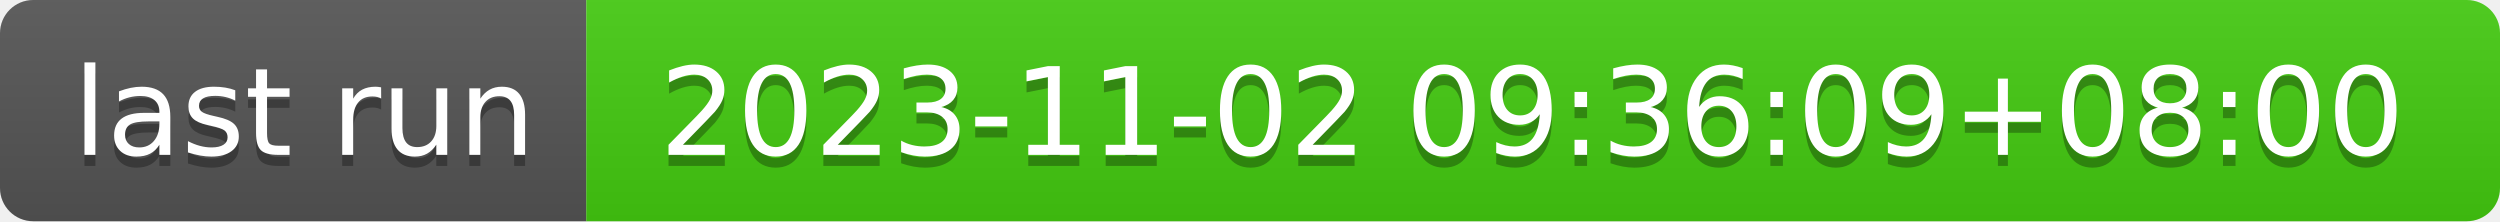
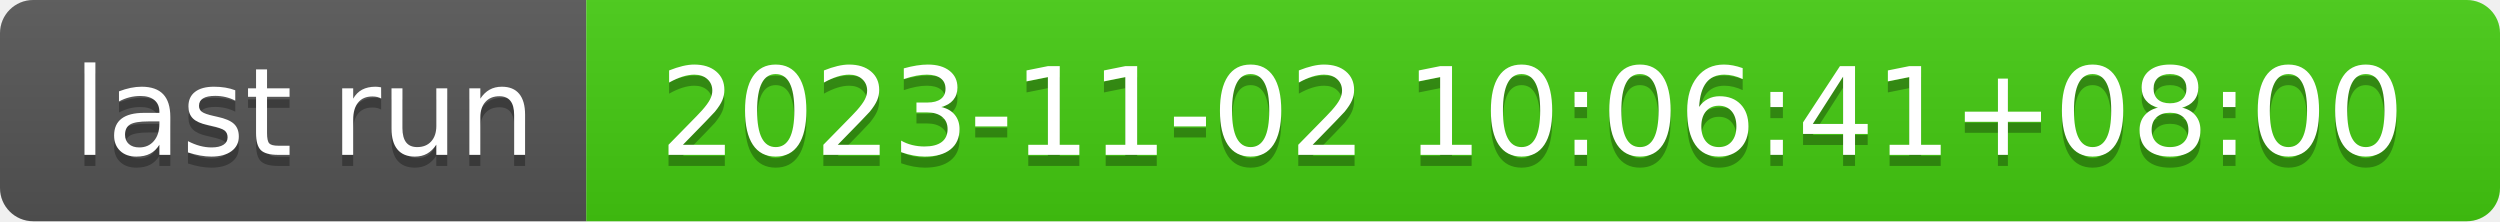
- <svg xmlns="http://www.w3.org/2000/svg" width="226" height="20" role="img" aria-label="last run: 2023-11-02 09:36:09+08:00">
+ <svg xmlns="http://www.w3.org/2000/svg" width="226" height="20" role="img" aria-label="last run: 2023-11-02 10:06:41+08:00">
  <linearGradient id="s" x2="0" y2="100%">
    <stop offset="0" stop-color="#bbb" stop-opacity=".1" />
    <stop offset="1" stop-opacity=".1" />
  </linearGradient>
  <clipPath id="r">
    <rect width="226" height="20" rx="3" fill="#fff" />
  </clipPath>
  <g clip-path="url(#r)">
    <rect width="53" height="20" fill="#555" />
    <rect x="53" width="173" height="20" fill="#4c1" />
    <rect width="226" height="20" fill="url(#s)" />
  </g>
  <g fill="#fff" text-anchor="middle" font-family="Verdana,Geneva,DejaVu Sans,sans-serif" text-rendering="geometricPrecision" font-size="110">
    <text aria-hidden="true" x="275" y="150" fill="#010101" fill-opacity=".3" transform="scale(.1)" textLength="430">last run</text>
    <text x="275" y="140" transform="scale(.1)" fill="#fff" textLength="430">last run</text>
-     <text aria-hidden="true" x="1385" y="150" fill="#010101" fill-opacity=".3" transform="scale(.1)" textLength="1630">2023-11-02 09:36:09+08:00</text>
-     <text x="1385" y="140" transform="scale(.1)" fill="#fff" textLength="1630">2023-11-02 09:36:09+08:00</text>
+     <text aria-hidden="true" x="1385" y="150" fill="#010101" fill-opacity=".3" transform="scale(.1)" textLength="1630">2023-11-02 10:06:41+08:00</text>
+     <text x="1385" y="140" transform="scale(.1)" fill="#fff" textLength="1630">2023-11-02 10:06:41+08:00</text>
  </g>
</svg>
